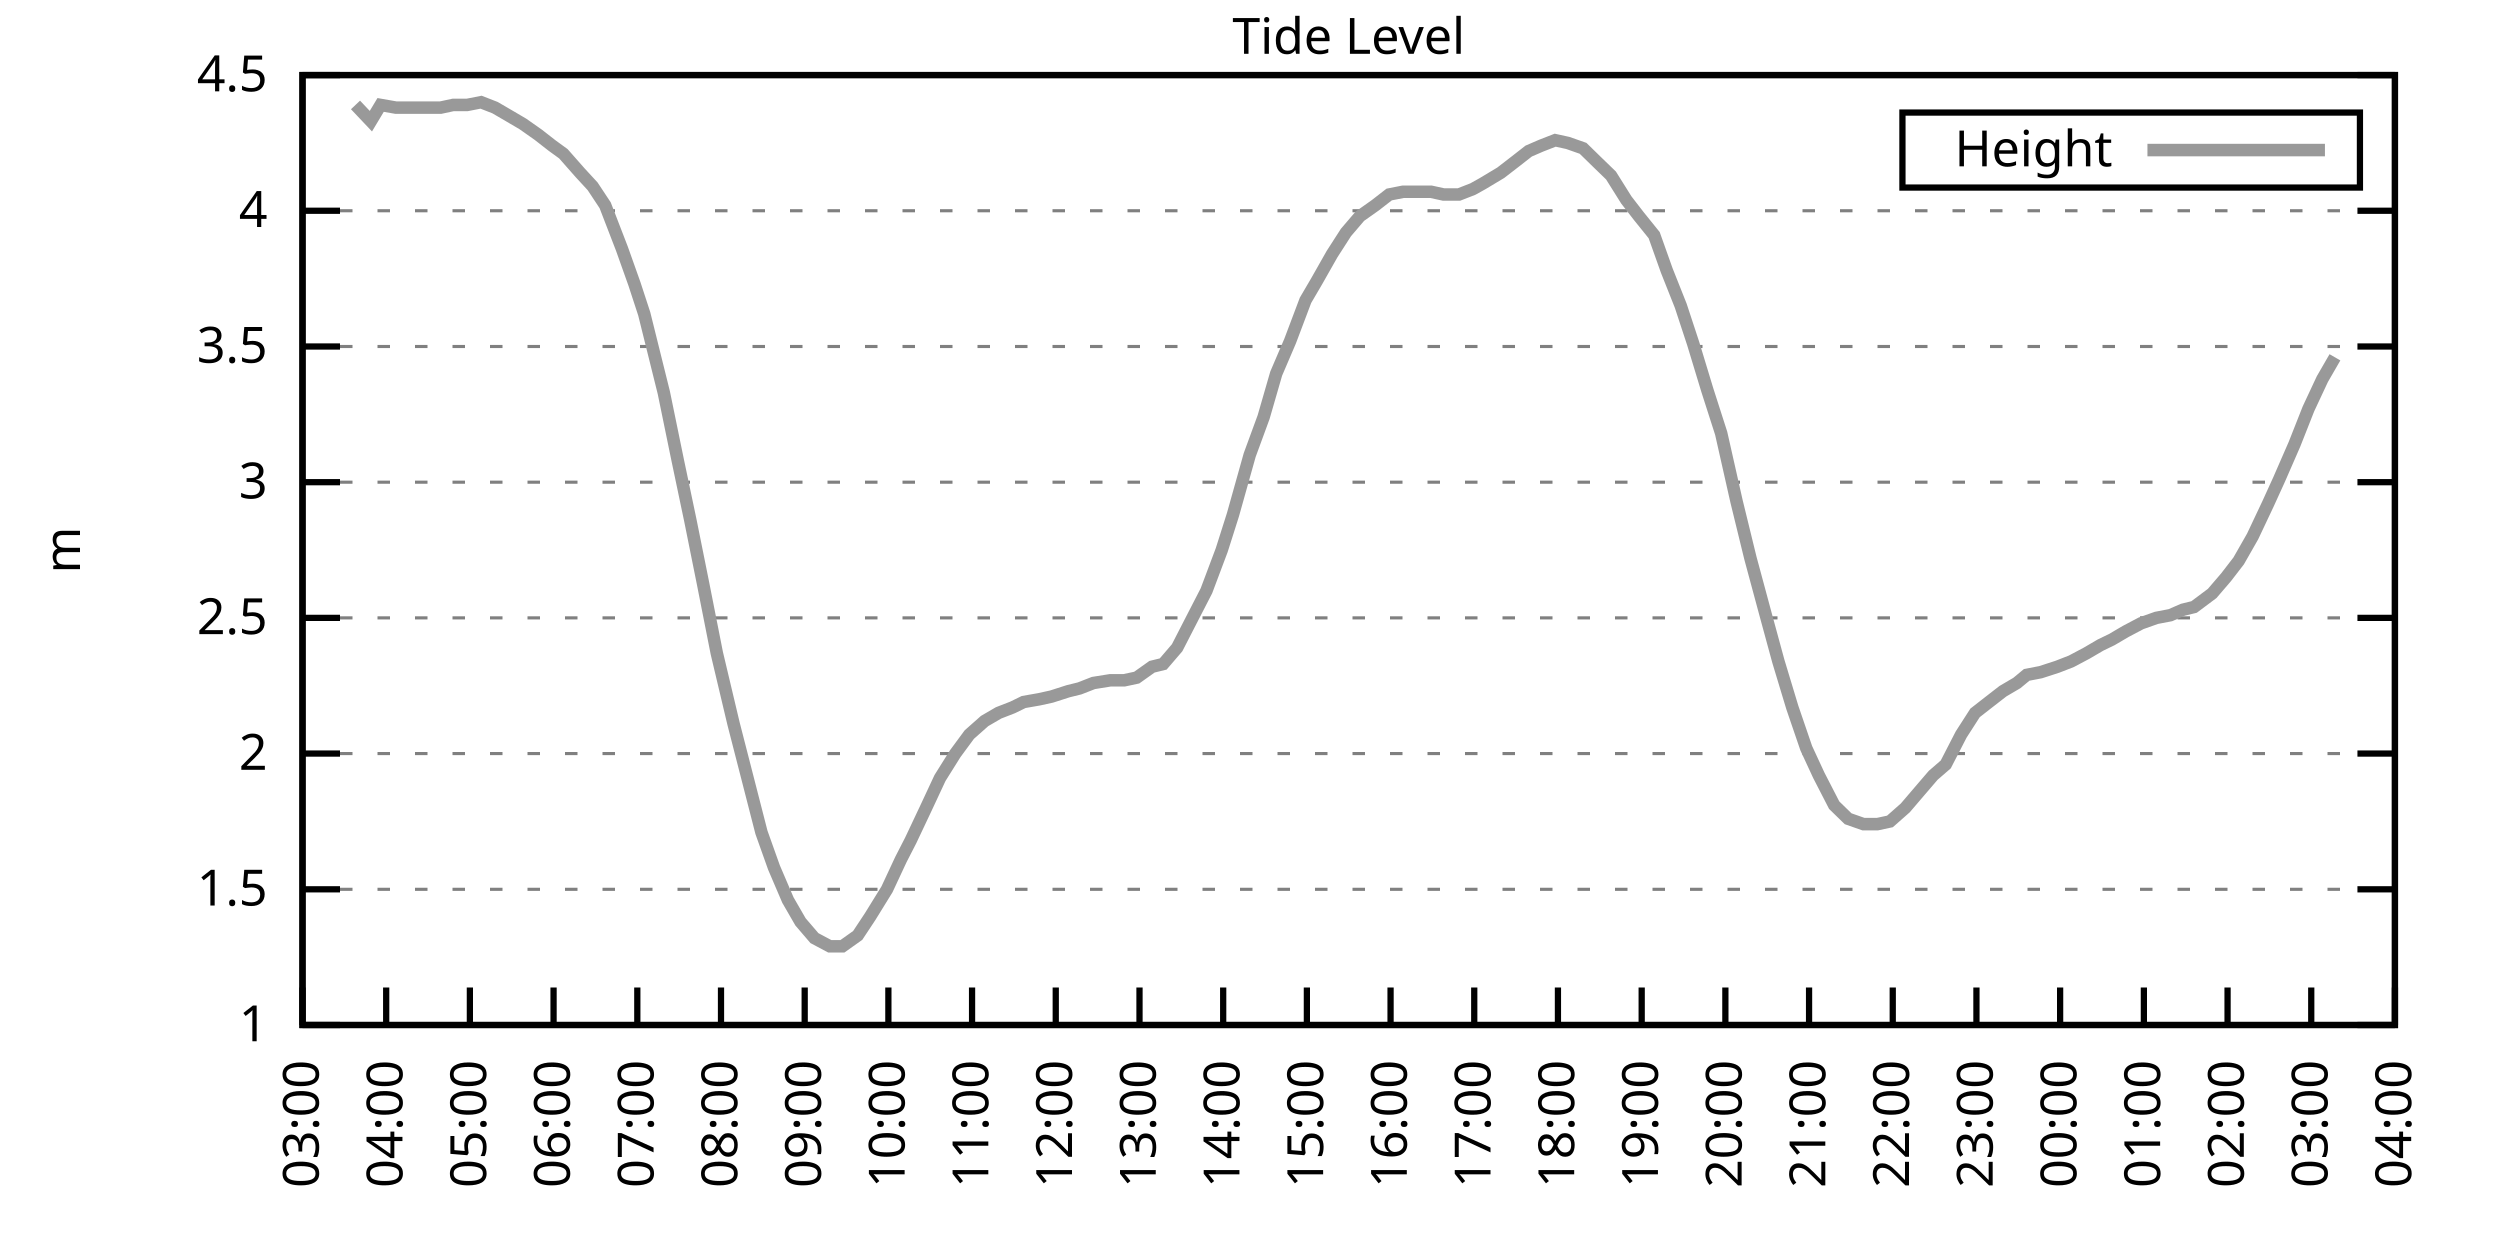
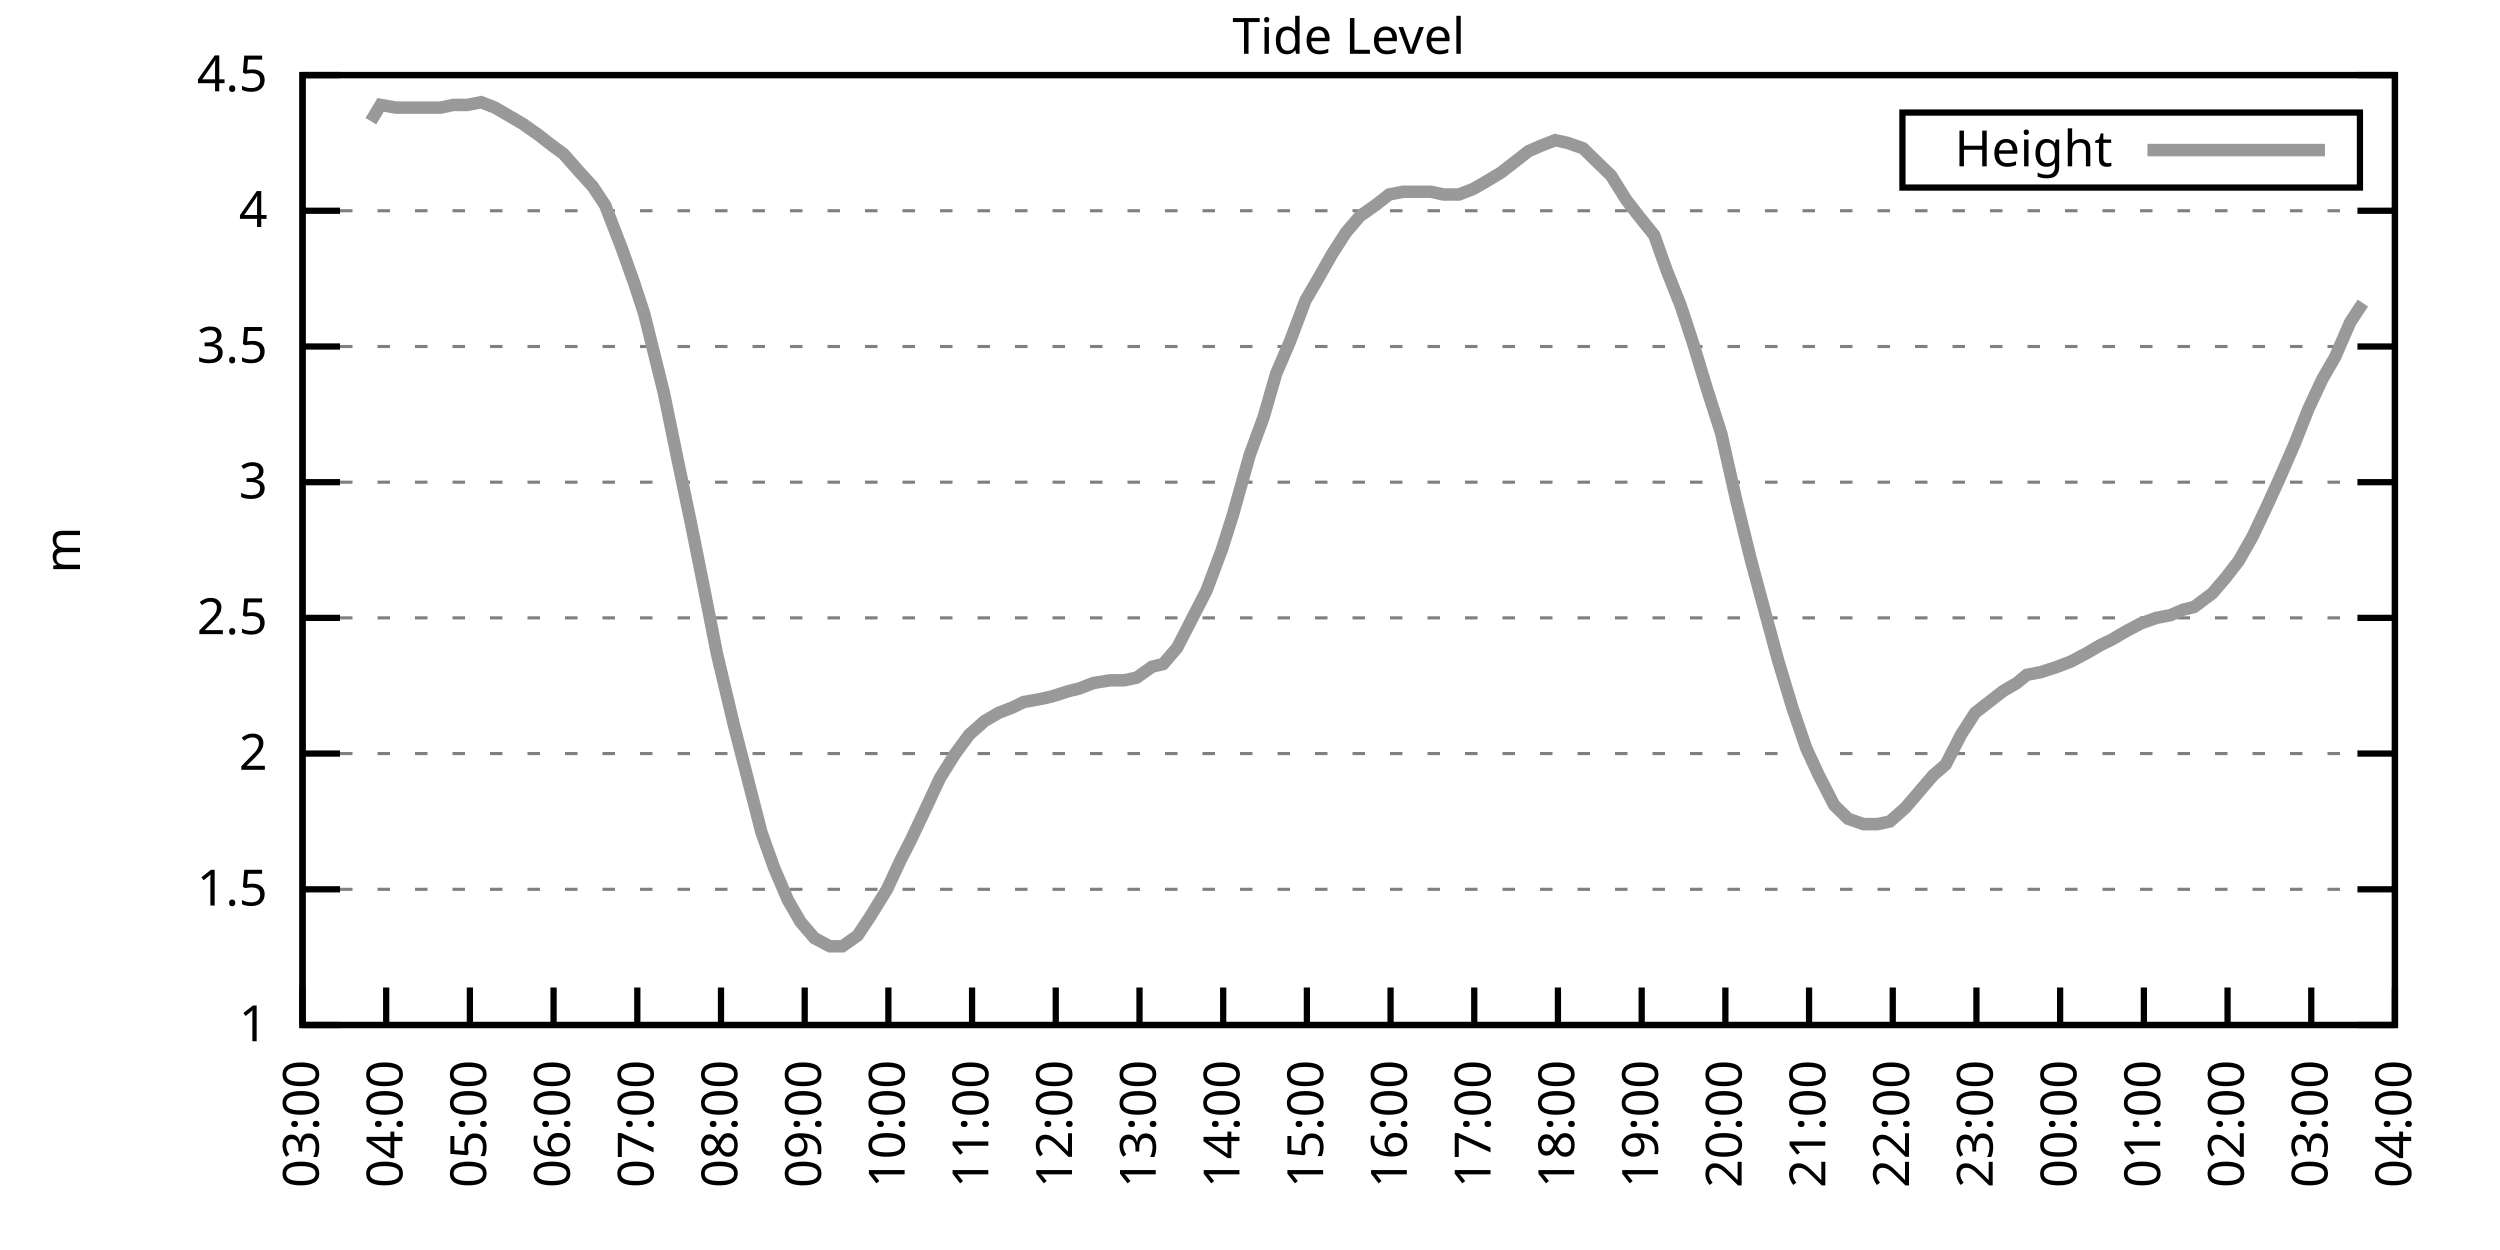
<svg xmlns="http://www.w3.org/2000/svg" xmlns:xlink="http://www.w3.org/1999/xlink" width="400" height="200" viewBox="0 0 400 200">
  <g id="gnuplot_canvas">
    <rect x="0" y="0" width="400" height="200" fill="none" />
    <defs>
      <circle id="gpDot" r="0.5" stroke-width="0.5" stroke="currentColor" />
      <path id="gpPt0" stroke-width="0.333" stroke="currentColor" d="M-1,0 h2 M0,-1 v2" />
      <path id="gpPt1" stroke-width="0.333" stroke="currentColor" d="M-1,-1 L1,1 M1,-1 L-1,1" />
      <path id="gpPt2" stroke-width="0.333" stroke="currentColor" d="M-1,0 L1,0 M0,-1 L0,1 M-1,-1 L1,1 M-1,1 L1,-1" />
      <rect id="gpPt3" stroke-width="0.333" stroke="currentColor" x="-1" y="-1" width="2" height="2" />
      <rect id="gpPt4" stroke-width="0.333" stroke="currentColor" fill="currentColor" x="-1" y="-1" width="2" height="2" />
      <circle id="gpPt5" stroke-width="0.333" stroke="currentColor" cx="0" cy="0" r="1" />
      <use xlink:href="#gpPt5" id="gpPt6" fill="currentColor" stroke="none" />
      <path id="gpPt7" stroke-width="0.333" stroke="currentColor" d="M0,-1.33 L-1.33,0.67 L1.33,0.67 z" />
      <use xlink:href="#gpPt7" id="gpPt8" fill="currentColor" stroke="none" />
      <use xlink:href="#gpPt7" id="gpPt9" stroke="currentColor" transform="rotate(180)" />
      <use xlink:href="#gpPt9" id="gpPt10" fill="currentColor" stroke="none" />
      <use xlink:href="#gpPt3" id="gpPt11" stroke="currentColor" transform="rotate(45)" />
      <use xlink:href="#gpPt11" id="gpPt12" fill="currentColor" stroke="none" />
      <path id="gpPt13" stroke-width="0.333" stroke="currentColor" d="M0,1.330 L1.265,0.411 L0.782,-1.067 L-0.782,-1.076 L-1.265,0.411 z" />
      <use xlink:href="#gpPt13" id="gpPt14" fill="currentColor" stroke="none" />
      <filter id="textbox" filterUnits="objectBoundingBox" x="0" y="0" height="1" width="1">
        <feFlood flood-color="white" flood-opacity="1" result="bgnd" />
        <feComposite in="SourceGraphic" in2="bgnd" operator="atop" />
      </filter>
      <filter id="greybox" filterUnits="objectBoundingBox" x="0" y="0" height="1" width="1">
        <feFlood flood-color="lightgrey" flood-opacity="1" result="grey" />
        <feComposite in="SourceGraphic" in2="grey" operator="atop" />
      </filter>
    </defs>
    <g fill="none" color="white" stroke="currentColor" stroke-width="1.00" stroke-linecap="butt" stroke-linejoin="miter">
</g>
    <g fill="none" color="black" stroke="currentColor" stroke-width="1.00" stroke-linecap="butt" stroke-linejoin="miter">
      <g stroke="none" shape-rendering="crispEdges">
        <polygon fill="rgb(255, 255, 255)" points="48.40,164.00 383.18,164.00 383.18,12.02 48.40,12.02 " />
      </g>
    </g>
    <g fill="none" color="black" stroke="currentColor" stroke-width="1.00" stroke-linecap="butt" stroke-linejoin="miter">
</g>
    <g fill="none" color="black" stroke="black" stroke-width="0.50" stroke-linecap="butt" stroke-linejoin="miter">
</g>
    <g fill="none" color="gray" stroke="currentColor" stroke-width="0.50" stroke-linecap="butt" stroke-linejoin="miter">
      <path stroke="gray" stroke-dasharray="2,4" class="gridline" d="M48.40,164.00 L383.19,164.00  " />
    </g>
    <g fill="none" color="gray" stroke="gray" stroke-width="1.00" stroke-linecap="butt" stroke-linejoin="miter">
</g>
    <g fill="none" color="black" stroke="currentColor" stroke-width="1.00" stroke-linecap="butt" stroke-linejoin="miter">
      <path stroke="black" d="M48.40,164.00 L54.40,164.00 M383.19,164.00 L377.19,164.00  " />
      <g transform="translate(42.80,166.60)" stroke="none" fill="black" font-family="Sans" font-size="8.00" text-anchor="end">
        <text>
          <tspan font-family="Sans"> 1</tspan>
        </text>
      </g>
    </g>
    <g fill="none" color="black" stroke="currentColor" stroke-width="1.00" stroke-linecap="butt" stroke-linejoin="miter">
</g>
    <g fill="none" color="black" stroke="black" stroke-width="0.50" stroke-linecap="butt" stroke-linejoin="miter">
</g>
    <g fill="none" color="gray" stroke="currentColor" stroke-width="0.50" stroke-linecap="butt" stroke-linejoin="miter">
      <path stroke="gray" stroke-dasharray="2,4" class="gridline" d="M48.40,142.29 L383.19,142.29  " />
    </g>
    <g fill="none" color="gray" stroke="gray" stroke-width="1.00" stroke-linecap="butt" stroke-linejoin="miter">
</g>
    <g fill="none" color="black" stroke="currentColor" stroke-width="1.00" stroke-linecap="butt" stroke-linejoin="miter">
      <path stroke="black" d="M48.40,142.29 L54.40,142.29 M383.19,142.29 L377.19,142.29  " />
      <g transform="translate(42.80,144.89)" stroke="none" fill="black" font-family="Sans" font-size="8.00" text-anchor="end">
        <text>
          <tspan font-family="Sans"> 1.5</tspan>
        </text>
      </g>
    </g>
    <g fill="none" color="black" stroke="currentColor" stroke-width="1.00" stroke-linecap="butt" stroke-linejoin="miter">
</g>
    <g fill="none" color="black" stroke="black" stroke-width="0.50" stroke-linecap="butt" stroke-linejoin="miter">
</g>
    <g fill="none" color="gray" stroke="currentColor" stroke-width="0.50" stroke-linecap="butt" stroke-linejoin="miter">
      <path stroke="gray" stroke-dasharray="2,4" class="gridline" d="M48.40,120.57 L383.19,120.57  " />
    </g>
    <g fill="none" color="gray" stroke="gray" stroke-width="1.00" stroke-linecap="butt" stroke-linejoin="miter">
</g>
    <g fill="none" color="black" stroke="currentColor" stroke-width="1.00" stroke-linecap="butt" stroke-linejoin="miter">
      <path stroke="black" d="M48.40,120.57 L54.40,120.57 M383.19,120.57 L377.19,120.57  " />
      <g transform="translate(42.80,123.17)" stroke="none" fill="black" font-family="Sans" font-size="8.00" text-anchor="end">
        <text>
          <tspan font-family="Sans"> 2</tspan>
        </text>
      </g>
    </g>
    <g fill="none" color="black" stroke="currentColor" stroke-width="1.00" stroke-linecap="butt" stroke-linejoin="miter">
</g>
    <g fill="none" color="black" stroke="black" stroke-width="0.50" stroke-linecap="butt" stroke-linejoin="miter">
</g>
    <g fill="none" color="gray" stroke="currentColor" stroke-width="0.50" stroke-linecap="butt" stroke-linejoin="miter">
      <path stroke="gray" stroke-dasharray="2,4" class="gridline" d="M48.40,98.86 L383.19,98.86  " />
    </g>
    <g fill="none" color="gray" stroke="gray" stroke-width="1.00" stroke-linecap="butt" stroke-linejoin="miter">
</g>
    <g fill="none" color="black" stroke="currentColor" stroke-width="1.00" stroke-linecap="butt" stroke-linejoin="miter">
      <path stroke="black" d="M48.40,98.86 L54.40,98.86 M383.19,98.86 L377.19,98.86  " />
      <g transform="translate(42.80,101.46)" stroke="none" fill="black" font-family="Sans" font-size="8.00" text-anchor="end">
        <text>
          <tspan font-family="Sans"> 2.5</tspan>
        </text>
      </g>
    </g>
    <g fill="none" color="black" stroke="currentColor" stroke-width="1.00" stroke-linecap="butt" stroke-linejoin="miter">
</g>
    <g fill="none" color="black" stroke="black" stroke-width="0.50" stroke-linecap="butt" stroke-linejoin="miter">
</g>
    <g fill="none" color="gray" stroke="currentColor" stroke-width="0.50" stroke-linecap="butt" stroke-linejoin="miter">
      <path stroke="gray" stroke-dasharray="2,4" class="gridline" d="M48.40,77.15 L383.19,77.15  " />
    </g>
    <g fill="none" color="gray" stroke="gray" stroke-width="1.00" stroke-linecap="butt" stroke-linejoin="miter">
</g>
    <g fill="none" color="black" stroke="currentColor" stroke-width="1.00" stroke-linecap="butt" stroke-linejoin="miter">
      <path stroke="black" d="M48.40,77.15 L54.40,77.15 M383.19,77.15 L377.19,77.15  " />
      <g transform="translate(42.80,79.75)" stroke="none" fill="black" font-family="Sans" font-size="8.00" text-anchor="end">
        <text>
          <tspan font-family="Sans"> 3</tspan>
        </text>
      </g>
    </g>
    <g fill="none" color="black" stroke="currentColor" stroke-width="1.00" stroke-linecap="butt" stroke-linejoin="miter">
</g>
    <g fill="none" color="black" stroke="black" stroke-width="0.50" stroke-linecap="butt" stroke-linejoin="miter">
</g>
    <g fill="none" color="gray" stroke="currentColor" stroke-width="0.50" stroke-linecap="butt" stroke-linejoin="miter">
      <path stroke="gray" stroke-dasharray="2,4" class="gridline" d="M48.40,55.44 L383.19,55.44  " />
    </g>
    <g fill="none" color="gray" stroke="gray" stroke-width="1.00" stroke-linecap="butt" stroke-linejoin="miter">
</g>
    <g fill="none" color="black" stroke="currentColor" stroke-width="1.00" stroke-linecap="butt" stroke-linejoin="miter">
      <path stroke="black" d="M48.40,55.44 L54.40,55.44 M383.19,55.44 L377.19,55.44  " />
      <g transform="translate(42.80,58.04)" stroke="none" fill="black" font-family="Sans" font-size="8.00" text-anchor="end">
        <text>
          <tspan font-family="Sans"> 3.5</tspan>
        </text>
      </g>
    </g>
    <g fill="none" color="black" stroke="currentColor" stroke-width="1.00" stroke-linecap="butt" stroke-linejoin="miter">
</g>
    <g fill="none" color="black" stroke="black" stroke-width="0.50" stroke-linecap="butt" stroke-linejoin="miter">
</g>
    <g fill="none" color="gray" stroke="currentColor" stroke-width="0.50" stroke-linecap="butt" stroke-linejoin="miter">
      <path stroke="gray" stroke-dasharray="2,4" class="gridline" d="M48.40,33.72 L383.19,33.72  " />
    </g>
    <g fill="none" color="gray" stroke="gray" stroke-width="1.00" stroke-linecap="butt" stroke-linejoin="miter">
</g>
    <g fill="none" color="black" stroke="currentColor" stroke-width="1.00" stroke-linecap="butt" stroke-linejoin="miter">
      <path stroke="black" d="M48.40,33.72 L54.40,33.72 M383.19,33.72 L377.19,33.72  " />
      <g transform="translate(42.80,36.32)" stroke="none" fill="black" font-family="Sans" font-size="8.00" text-anchor="end">
        <text>
          <tspan font-family="Sans"> 4</tspan>
        </text>
      </g>
    </g>
    <g fill="none" color="black" stroke="currentColor" stroke-width="1.00" stroke-linecap="butt" stroke-linejoin="miter">
</g>
    <g fill="none" color="black" stroke="black" stroke-width="0.50" stroke-linecap="butt" stroke-linejoin="miter">
</g>
    <g fill="none" color="gray" stroke="currentColor" stroke-width="0.50" stroke-linecap="butt" stroke-linejoin="miter">
      <path stroke="gray" stroke-dasharray="2,4" class="gridline" d="M48.40,12.01 L383.19,12.01  " />
    </g>
    <g fill="none" color="gray" stroke="gray" stroke-width="1.00" stroke-linecap="butt" stroke-linejoin="miter">
</g>
    <g fill="none" color="black" stroke="currentColor" stroke-width="1.00" stroke-linecap="butt" stroke-linejoin="miter">
      <path stroke="black" d="M48.40,12.01 L54.40,12.01 M383.19,12.01 L377.19,12.01  " />
      <g transform="translate(42.80,14.61)" stroke="none" fill="black" font-family="Sans" font-size="8.00" text-anchor="end">
        <text>
          <tspan font-family="Sans"> 4.5</tspan>
        </text>
      </g>
    </g>
    <g fill="none" color="black" stroke="currentColor" stroke-width="1.00" stroke-linecap="butt" stroke-linejoin="miter">
      <path stroke="black" d="M48.40,164.00 L48.40,158.00  " />
      <g transform="translate(51.00,169.60) rotate(270.00)" stroke="none" fill="black" font-family="Sans" font-size="8.00" text-anchor="end">
        <text>
          <tspan font-family="Sans">03:00</tspan>
        </text>
      </g>
    </g>
    <g fill="none" color="black" stroke="currentColor" stroke-width="1.00" stroke-linecap="butt" stroke-linejoin="miter">
      <path stroke="black" d="M61.79,164.00 L61.79,158.00  " />
      <g transform="translate(64.39,169.60) rotate(270.00)" stroke="none" fill="black" font-family="Sans" font-size="8.00" text-anchor="end">
        <text>
          <tspan font-family="Sans">04:00</tspan>
        </text>
      </g>
    </g>
    <g fill="none" color="black" stroke="currentColor" stroke-width="1.00" stroke-linecap="butt" stroke-linejoin="miter">
      <path stroke="black" d="M75.18,164.00 L75.18,158.00  " />
      <g transform="translate(77.78,169.60) rotate(270.00)" stroke="none" fill="black" font-family="Sans" font-size="8.00" text-anchor="end">
        <text>
          <tspan font-family="Sans">05:00</tspan>
        </text>
      </g>
    </g>
    <g fill="none" color="black" stroke="currentColor" stroke-width="1.00" stroke-linecap="butt" stroke-linejoin="miter">
      <path stroke="black" d="M88.57,164.00 L88.57,158.00  " />
      <g transform="translate(91.17,169.60) rotate(270.00)" stroke="none" fill="black" font-family="Sans" font-size="8.00" text-anchor="end">
        <text>
          <tspan font-family="Sans">06:00</tspan>
        </text>
      </g>
    </g>
    <g fill="none" color="black" stroke="currentColor" stroke-width="1.00" stroke-linecap="butt" stroke-linejoin="miter">
      <path stroke="black" d="M101.97,164.00 L101.97,158.00  " />
      <g transform="translate(104.57,169.60) rotate(270.00)" stroke="none" fill="black" font-family="Sans" font-size="8.00" text-anchor="end">
        <text>
          <tspan font-family="Sans">07:00</tspan>
        </text>
      </g>
    </g>
    <g fill="none" color="black" stroke="currentColor" stroke-width="1.00" stroke-linecap="butt" stroke-linejoin="miter">
      <path stroke="black" d="M115.36,164.00 L115.36,158.00  " />
      <g transform="translate(117.96,169.60) rotate(270.00)" stroke="none" fill="black" font-family="Sans" font-size="8.00" text-anchor="end">
        <text>
          <tspan font-family="Sans">08:00</tspan>
        </text>
      </g>
    </g>
    <g fill="none" color="black" stroke="currentColor" stroke-width="1.00" stroke-linecap="butt" stroke-linejoin="miter">
      <path stroke="black" d="M128.75,164.00 L128.75,158.00  " />
      <g transform="translate(131.35,169.60) rotate(270.00)" stroke="none" fill="black" font-family="Sans" font-size="8.00" text-anchor="end">
        <text>
          <tspan font-family="Sans">09:00</tspan>
        </text>
      </g>
    </g>
    <g fill="none" color="black" stroke="currentColor" stroke-width="1.00" stroke-linecap="butt" stroke-linejoin="miter">
      <path stroke="black" d="M142.14,164.00 L142.14,158.00  " />
      <g transform="translate(144.74,169.60) rotate(270.00)" stroke="none" fill="black" font-family="Sans" font-size="8.00" text-anchor="end">
        <text>
          <tspan font-family="Sans">10:00</tspan>
        </text>
      </g>
    </g>
    <g fill="none" color="black" stroke="currentColor" stroke-width="1.00" stroke-linecap="butt" stroke-linejoin="miter">
      <path stroke="black" d="M155.53,164.00 L155.53,158.00  " />
      <g transform="translate(158.13,169.60) rotate(270.00)" stroke="none" fill="black" font-family="Sans" font-size="8.00" text-anchor="end">
        <text>
          <tspan font-family="Sans">11:00</tspan>
        </text>
      </g>
    </g>
    <g fill="none" color="black" stroke="currentColor" stroke-width="1.00" stroke-linecap="butt" stroke-linejoin="miter">
      <path stroke="black" d="M168.92,164.00 L168.92,158.00  " />
      <g transform="translate(171.52,169.60) rotate(270.00)" stroke="none" fill="black" font-family="Sans" font-size="8.00" text-anchor="end">
        <text>
          <tspan font-family="Sans">12:00</tspan>
        </text>
      </g>
    </g>
    <g fill="none" color="black" stroke="currentColor" stroke-width="1.00" stroke-linecap="butt" stroke-linejoin="miter">
      <path stroke="black" d="M182.32,164.00 L182.32,158.00  " />
      <g transform="translate(184.92,169.60) rotate(270.00)" stroke="none" fill="black" font-family="Sans" font-size="8.00" text-anchor="end">
        <text>
          <tspan font-family="Sans">13:00</tspan>
        </text>
      </g>
    </g>
    <g fill="none" color="black" stroke="currentColor" stroke-width="1.00" stroke-linecap="butt" stroke-linejoin="miter">
      <path stroke="black" d="M195.71,164.00 L195.71,158.00  " />
      <g transform="translate(198.31,169.60) rotate(270.00)" stroke="none" fill="black" font-family="Sans" font-size="8.00" text-anchor="end">
        <text>
          <tspan font-family="Sans">14:00</tspan>
        </text>
      </g>
    </g>
    <g fill="none" color="black" stroke="currentColor" stroke-width="1.00" stroke-linecap="butt" stroke-linejoin="miter">
      <path stroke="black" d="M209.10,164.00 L209.10,158.00  " />
      <g transform="translate(211.70,169.60) rotate(270.00)" stroke="none" fill="black" font-family="Sans" font-size="8.00" text-anchor="end">
        <text>
          <tspan font-family="Sans">15:00</tspan>
        </text>
      </g>
    </g>
    <g fill="none" color="black" stroke="currentColor" stroke-width="1.00" stroke-linecap="butt" stroke-linejoin="miter">
      <path stroke="black" d="M222.49,164.00 L222.49,158.00  " />
      <g transform="translate(225.09,169.60) rotate(270.00)" stroke="none" fill="black" font-family="Sans" font-size="8.00" text-anchor="end">
        <text>
          <tspan font-family="Sans">16:00</tspan>
        </text>
      </g>
    </g>
    <g fill="none" color="black" stroke="currentColor" stroke-width="1.00" stroke-linecap="butt" stroke-linejoin="miter">
      <path stroke="black" d="M235.88,164.00 L235.88,158.00  " />
      <g transform="translate(238.48,169.60) rotate(270.00)" stroke="none" fill="black" font-family="Sans" font-size="8.00" text-anchor="end">
        <text>
          <tspan font-family="Sans">17:00</tspan>
        </text>
      </g>
    </g>
    <g fill="none" color="black" stroke="currentColor" stroke-width="1.00" stroke-linecap="butt" stroke-linejoin="miter">
      <path stroke="black" d="M249.27,164.00 L249.27,158.00  " />
      <g transform="translate(251.87,169.60) rotate(270.00)" stroke="none" fill="black" font-family="Sans" font-size="8.00" text-anchor="end">
        <text>
          <tspan font-family="Sans">18:00</tspan>
        </text>
      </g>
    </g>
    <g fill="none" color="black" stroke="currentColor" stroke-width="1.00" stroke-linecap="butt" stroke-linejoin="miter">
      <path stroke="black" d="M262.67,164.00 L262.67,158.00  " />
      <g transform="translate(265.27,169.60) rotate(270.00)" stroke="none" fill="black" font-family="Sans" font-size="8.00" text-anchor="end">
        <text>
          <tspan font-family="Sans">19:00</tspan>
        </text>
      </g>
    </g>
    <g fill="none" color="black" stroke="currentColor" stroke-width="1.00" stroke-linecap="butt" stroke-linejoin="miter">
      <path stroke="black" d="M276.06,164.00 L276.06,158.00  " />
      <g transform="translate(278.66,169.60) rotate(270.00)" stroke="none" fill="black" font-family="Sans" font-size="8.00" text-anchor="end">
        <text>
          <tspan font-family="Sans">20:00</tspan>
        </text>
      </g>
    </g>
    <g fill="none" color="black" stroke="currentColor" stroke-width="1.00" stroke-linecap="butt" stroke-linejoin="miter">
      <path stroke="black" d="M289.45,164.00 L289.45,158.00  " />
      <g transform="translate(292.05,169.60) rotate(270.00)" stroke="none" fill="black" font-family="Sans" font-size="8.00" text-anchor="end">
        <text>
          <tspan font-family="Sans">21:00</tspan>
        </text>
      </g>
    </g>
    <g fill="none" color="black" stroke="currentColor" stroke-width="1.00" stroke-linecap="butt" stroke-linejoin="miter">
      <path stroke="black" d="M302.84,164.00 L302.84,158.00  " />
      <g transform="translate(305.44,169.60) rotate(270.00)" stroke="none" fill="black" font-family="Sans" font-size="8.00" text-anchor="end">
        <text>
          <tspan font-family="Sans">22:00</tspan>
        </text>
      </g>
    </g>
    <g fill="none" color="black" stroke="currentColor" stroke-width="1.00" stroke-linecap="butt" stroke-linejoin="miter">
      <path stroke="black" d="M316.23,164.00 L316.23,158.00  " />
      <g transform="translate(318.83,169.60) rotate(270.00)" stroke="none" fill="black" font-family="Sans" font-size="8.00" text-anchor="end">
        <text>
          <tspan font-family="Sans">23:00</tspan>
        </text>
      </g>
    </g>
    <g fill="none" color="black" stroke="currentColor" stroke-width="1.00" stroke-linecap="butt" stroke-linejoin="miter">
      <path stroke="black" d="M329.62,164.00 L329.62,158.00  " />
      <g transform="translate(332.22,169.60) rotate(270.00)" stroke="none" fill="black" font-family="Sans" font-size="8.00" text-anchor="end">
        <text>
          <tspan font-family="Sans">00:00</tspan>
        </text>
      </g>
    </g>
    <g fill="none" color="black" stroke="currentColor" stroke-width="1.00" stroke-linecap="butt" stroke-linejoin="miter">
      <path stroke="black" d="M343.02,164.00 L343.02,158.00  " />
      <g transform="translate(345.62,169.60) rotate(270.00)" stroke="none" fill="black" font-family="Sans" font-size="8.00" text-anchor="end">
        <text>
          <tspan font-family="Sans">01:00</tspan>
        </text>
      </g>
    </g>
    <g fill="none" color="black" stroke="currentColor" stroke-width="1.00" stroke-linecap="butt" stroke-linejoin="miter">
      <path stroke="black" d="M356.41,164.00 L356.41,158.00  " />
      <g transform="translate(359.01,169.60) rotate(270.00)" stroke="none" fill="black" font-family="Sans" font-size="8.00" text-anchor="end">
        <text>
          <tspan font-family="Sans">02:00</tspan>
        </text>
      </g>
    </g>
    <g fill="none" color="black" stroke="currentColor" stroke-width="1.00" stroke-linecap="butt" stroke-linejoin="miter">
      <path stroke="black" d="M369.80,164.00 L369.80,158.00  " />
      <g transform="translate(372.40,169.60) rotate(270.00)" stroke="none" fill="black" font-family="Sans" font-size="8.00" text-anchor="end">
        <text>
          <tspan font-family="Sans">03:00</tspan>
        </text>
      </g>
    </g>
    <g fill="none" color="black" stroke="currentColor" stroke-width="1.00" stroke-linecap="butt" stroke-linejoin="miter">
      <path stroke="black" d="M383.19,164.00 L383.19,158.00  " />
      <g transform="translate(385.79,169.60) rotate(270.00)" stroke="none" fill="black" font-family="Sans" font-size="8.00" text-anchor="end">
        <text>
          <tspan font-family="Sans">04:00</tspan>
        </text>
      </g>
    </g>
    <g fill="none" color="black" stroke="currentColor" stroke-width="1.00" stroke-linecap="butt" stroke-linejoin="miter">
</g>
    <g fill="none" color="black" stroke="currentColor" stroke-width="1.00" stroke-linecap="butt" stroke-linejoin="miter">
      <path stroke="black" d="M48.40,12.01 L48.40,164.00 L383.19,164.00 L383.19,12.01 L48.40,12.01 Z  " />
    </g>
    <g fill="none" color="black" stroke="currentColor" stroke-width="1.00" stroke-linecap="butt" stroke-linejoin="miter">
</g>
    <g fill="none" color="black" stroke="currentColor" stroke-width="1.00" stroke-linecap="butt" stroke-linejoin="miter">
      <path stroke="black" d="M304.39,30.01 L304.39,18.01 L377.59,18.01 L377.59,30.01 L304.39,30.01 Z  " />
    </g>
    <g id="Tide_level_plot_1">
      <g fill="none" color="white" stroke="black" stroke-width="2.00" stroke-linecap="butt" stroke-linejoin="miter">
</g>
      <g fill="none" color="black" stroke="currentColor" stroke-width="2.00" stroke-linecap="butt" stroke-linejoin="miter">
        <g transform="translate(337.99,26.61)" stroke="none" fill="black" font-family="Sans" font-size="8.00" text-anchor="end">
          <text>
            <tspan font-family="Sans">Height</tspan>
          </text>
        </g>
      </g>
      <g fill="none" color="black" stroke="currentColor" stroke-width="2.00" stroke-linecap="butt" stroke-linejoin="miter">
-         <path stroke="rgb(153, 153, 153)" d="M343.59,24.01 L371.99,24.01 M56.88,16.79 L59.34,19.39 L60.90,16.79 L63.35,17.22 L65.81,17.22 L68.04,17.22   L70.50,17.22 L72.50,16.79 L74.74,16.79 L76.97,16.35 L79.20,17.22 L81.43,18.52 L83.66,19.83 L86.12,21.56   L88.35,23.30 L90.14,24.60 L92.82,27.64 L94.82,29.81 L96.83,32.85 L99.51,39.80 L101.52,45.45 L103.08,50.22   L106.21,62.82 L108.44,73.67 L110.45,83.23 L112.46,93.22 L114.69,104.51 L117.37,115.80 L119.60,124.48 L121.83,133.17   L123.84,138.81 L126.07,144.02 L128.08,147.50 L130.31,150.10 L132.77,151.41 L134.78,151.41 L137.23,149.67 L139.24,146.63   L141.92,142.29 L144.15,137.51 L145.71,134.47 L148.17,129.26 L150.40,124.48 L152.85,120.57 L155.09,117.53 L157.54,115.36   L159.77,114.06 L162.01,113.19 L163.79,112.32 L166.25,111.89 L168.25,111.45 L170.93,110.59 L172.72,110.15 L174.95,109.28   L177.63,108.85 L179.86,108.85 L181.87,108.42 L184.32,106.68 L186.11,106.24 L188.34,103.64 L190.57,99.30 L193.03,94.52   L195.48,88.00 L197.27,82.36 L199.95,72.81 L202.18,66.73 L204.19,59.78 L206.42,54.57 L208.88,48.05 L210.66,45.01   L213.12,40.67 L215.35,37.20 L217.58,34.59 L220.04,32.85 L222.27,31.12 L224.50,30.68 L226.73,30.68 L228.96,30.68   L230.97,31.12 L233.43,31.12 L235.66,30.25 L237.22,29.38 L240.12,27.64 L242.36,25.91 L244.59,24.17 L246.60,23.30   L248.83,22.43 L250.84,22.87 L253.29,23.73 L255.52,25.91 L257.76,28.08 L260.21,31.99 L262.22,34.59 L264.67,37.63   L266.68,43.28 L268.92,48.92 L270.92,55.00 L273.16,62.38 L275.39,69.33 L277.84,80.19 L280.07,89.31 L282.53,98.43   L284.54,105.81 L286.77,113.19 L289.00,119.71 L291.01,124.05 L293.47,128.83 L295.70,131.00 L298.15,131.86 L300.39,131.86   L302.39,131.43 L304.85,129.26 L307.08,126.65 L309.31,124.05 L311.32,122.31 L313.78,117.53 L316.01,114.06 L318.24,112.32   L320.47,110.59 L322.70,109.28 L324.27,107.98 L326.50,107.55 L329.18,106.68 L331.41,105.81 L333.86,104.51 L336.10,103.20   L337.88,102.34 L340.11,101.03 L342.57,99.73 L345.02,98.86 L347.26,98.43 L349.26,97.56 L351.05,97.12 L353.95,94.95   L356.18,92.35 L358.19,89.74 L360.42,85.83 L362.88,80.62 L364.66,76.71 L367.12,71.07 L369.35,65.42 L371.58,60.65   L373.59,57.17  " />
+         <path stroke="rgb(153, 153, 153)" d="M343.59,24.01 L371.99,24.01 M59.34,19.39 L60.90,16.79 L63.35,17.22 L65.81,17.22 L68.04,17.22 L70.50,17.22   L72.50,16.79 L74.74,16.79 L76.97,16.35 L79.20,17.22 L81.43,18.52 L83.66,19.83 L86.12,21.56 L88.35,23.30   L90.14,24.60 L92.82,27.64 L94.82,29.81 L96.83,32.85 L99.51,39.80 L101.52,45.45 L103.08,50.22 L106.21,62.82   L108.44,73.67 L110.45,83.23 L112.46,93.22 L114.69,104.51 L117.37,115.80 L119.60,124.48 L121.83,133.17 L123.84,138.81   L126.07,144.02 L128.08,147.50 L130.31,150.10 L132.77,151.41 L134.78,151.41 L137.23,149.67 L139.24,146.63 L141.92,142.29   L144.15,137.51 L145.71,134.47 L148.17,129.26 L150.40,124.48 L152.85,120.57 L155.09,117.53 L157.54,115.36 L159.77,114.06   L162.01,113.19 L163.79,112.32 L166.25,111.89 L168.25,111.45 L170.93,110.59 L172.72,110.15 L174.95,109.28 L177.63,108.85   L179.86,108.85 L181.87,108.42 L184.32,106.68 L186.11,106.24 L188.34,103.64 L190.57,99.30 L193.03,94.52 L195.48,88.00   L197.27,82.36 L199.95,72.81 L202.18,66.73 L204.19,59.78 L206.42,54.57 L208.88,48.05 L210.66,45.01 L213.12,40.67   L215.35,37.20 L217.58,34.59 L220.04,32.85 L222.27,31.12 L224.50,30.68 L226.73,30.68 L228.96,30.68 L230.97,31.12   L233.43,31.12 L235.66,30.25 L237.22,29.38 L240.12,27.64 L242.36,25.91 L244.59,24.17 L246.60,23.30 L248.83,22.43   L250.84,22.87 L253.29,23.73 L255.52,25.91 L257.76,28.08 L260.21,31.99 L262.22,34.59 L264.67,37.63 L266.68,43.28   L268.92,48.92 L270.92,55.00 L273.16,62.38 L275.39,69.33 L277.84,80.19 L280.07,89.31 L282.53,98.43 L284.54,105.81   L286.77,113.19 L289.00,119.71 L291.01,124.05 L293.47,128.83 L295.70,131.00 L298.15,131.86 L300.39,131.86 L302.39,131.43   L304.85,129.26 L307.08,126.65 L309.31,124.05 L311.32,122.31 L313.78,117.53 L316.01,114.06 L318.24,112.32 L320.47,110.59   L322.70,109.28 L324.27,107.98 L326.50,107.55 L329.18,106.68 L331.41,105.81 L333.86,104.51 L336.10,103.20 L337.88,102.34   L340.11,101.03 L342.57,99.73 L345.02,98.86 L347.26,98.43 L349.26,97.56 L351.05,97.12 L353.95,94.95 L356.18,92.35   L358.19,89.74 L360.42,85.83 L362.88,80.62 L364.66,76.71 L367.12,71.07 L369.35,65.42 L371.58,60.65 L373.59,57.17   L376.05,51.53 L378.06,48.49  " />
      </g>
    </g>
    <g fill="none" color="black" stroke="currentColor" stroke-width="2.00" stroke-linecap="butt" stroke-linejoin="miter">
</g>
    <g fill="none" color="black" stroke="black" stroke-width="1.00" stroke-linecap="butt" stroke-linejoin="miter">
</g>
    <g fill="none" color="black" stroke="currentColor" stroke-width="1.00" stroke-linecap="butt" stroke-linejoin="miter">
      <path stroke="black" d="M48.40,12.01 L48.40,164.00 L383.19,164.00 L383.19,12.01 L48.40,12.01 Z  " />
      <g transform="translate(12.80,88.01) rotate(270.00)" stroke="none" fill="black" font-family="Sans" font-size="8.00" text-anchor="middle">
        <text>
          <tspan font-family="Sans">m</tspan>
        </text>
      </g>
    </g>
    <g fill="none" color="black" stroke="currentColor" stroke-width="1.00" stroke-linecap="butt" stroke-linejoin="miter">
</g>
    <g fill="none" color="black" stroke="currentColor" stroke-width="1.00" stroke-linecap="butt" stroke-linejoin="miter">
      <g transform="translate(215.79,8.61)" stroke="none" fill="black" font-family="Sans" font-size="8.00" text-anchor="middle">
        <text>
          <tspan font-family="Sans">Tide Level</tspan>
        </text>
      </g>
    </g>
    <g fill="none" color="black" stroke="currentColor" stroke-width="1.00" stroke-linecap="butt" stroke-linejoin="miter">
</g>
  </g>
</svg>
